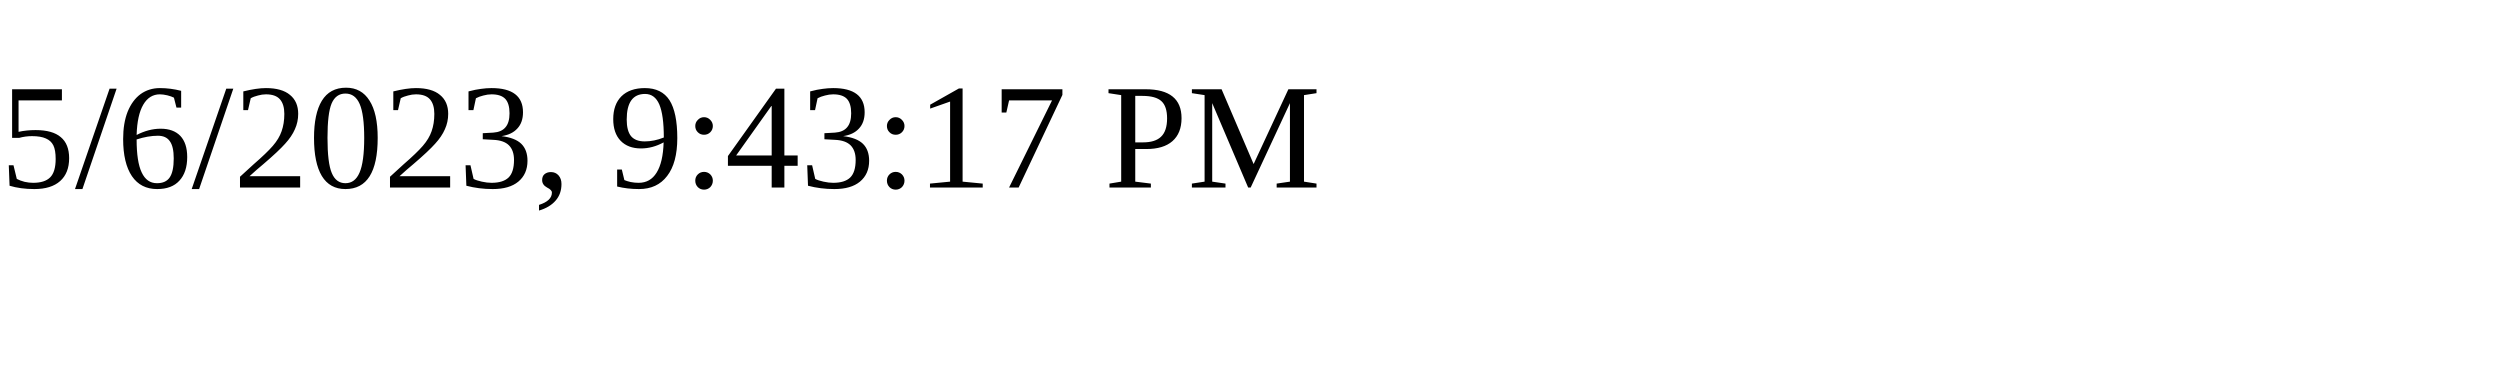
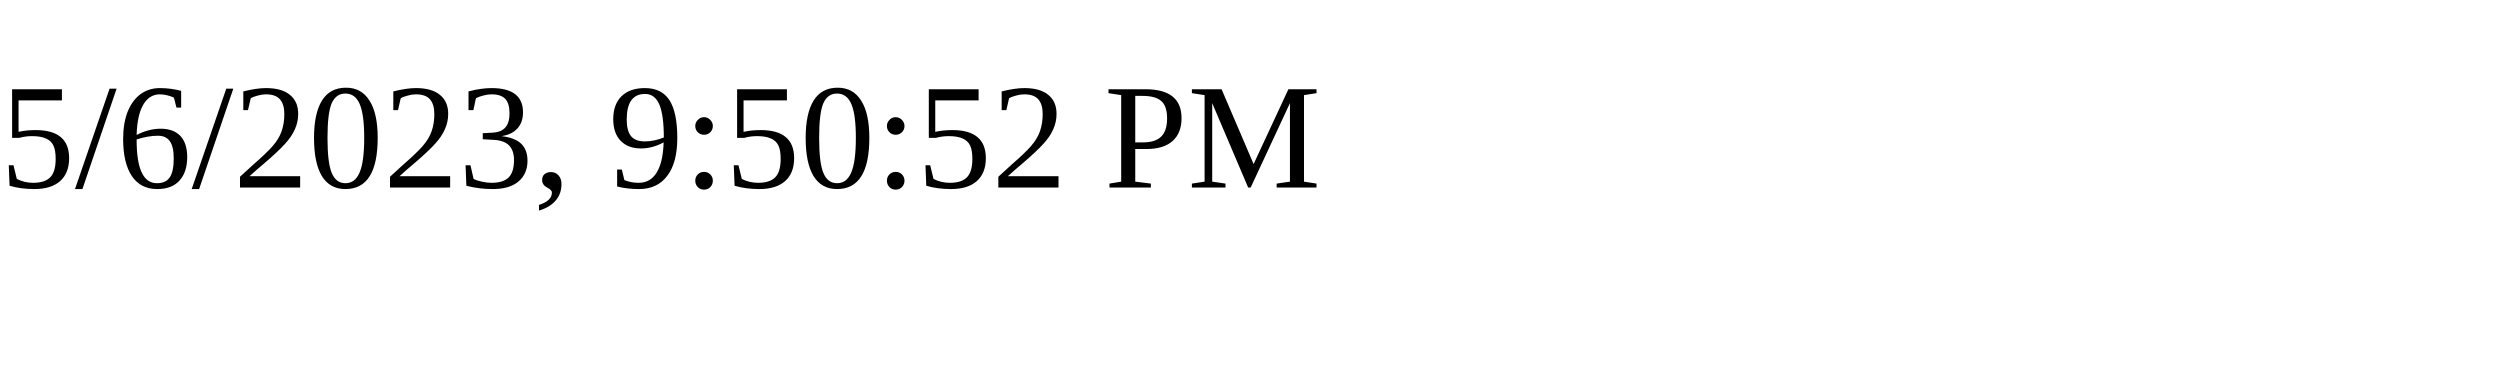
<svg xmlns="http://www.w3.org/2000/svg" height="30" width="200">
-   <text x="0" y="15">5/6/2023, 9:43:17 PM</text>
+   <text x="0" y="15">5/6/2023, 9:50:52 PM</text>
</svg>
